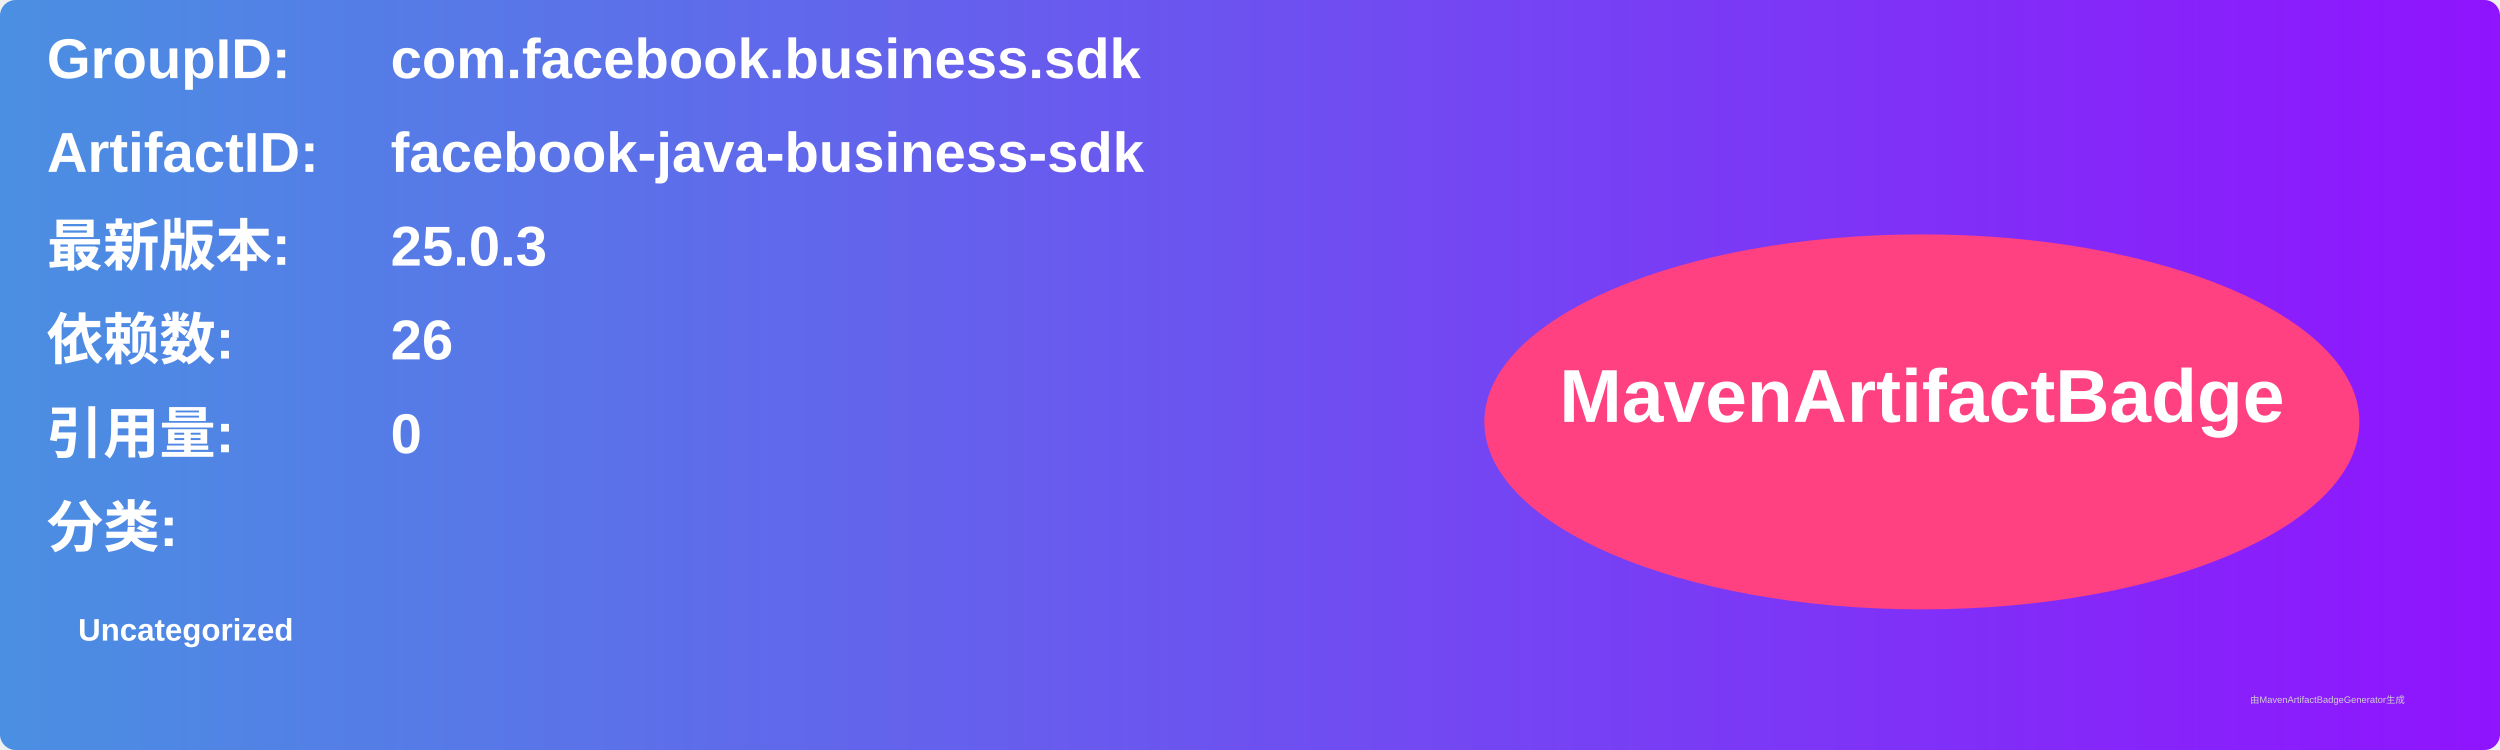
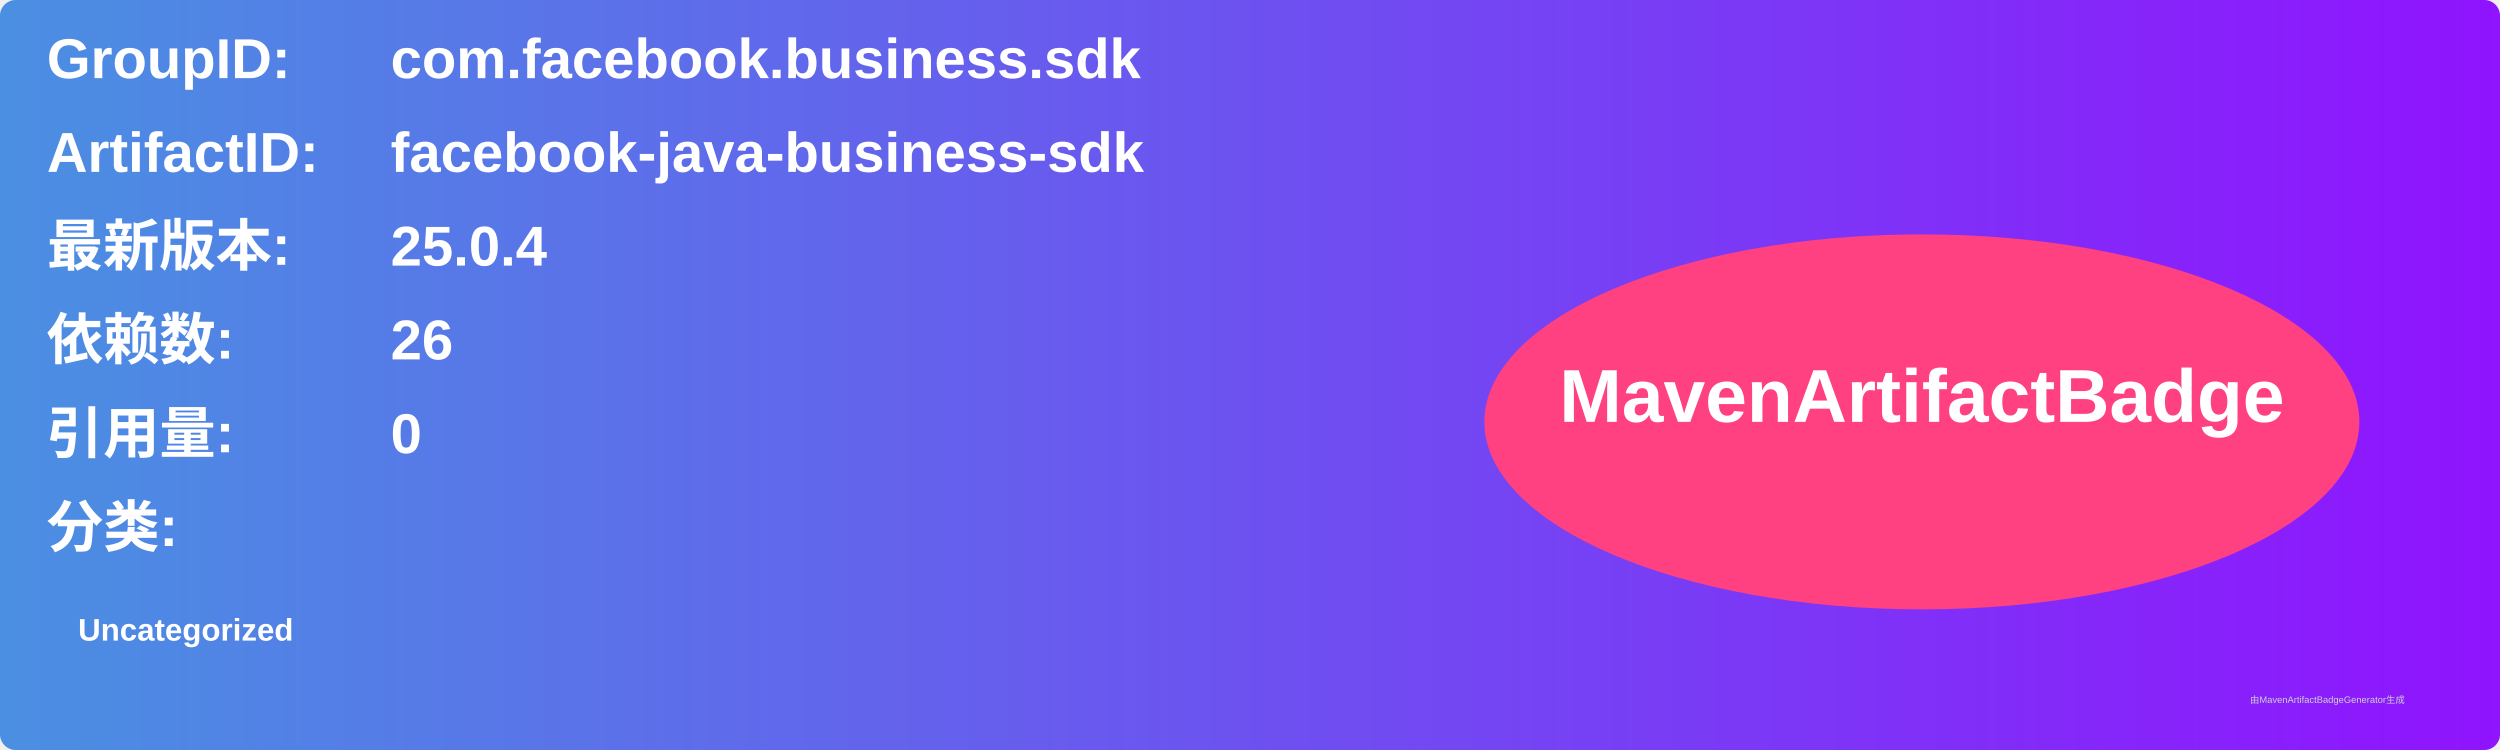
<svg xmlns="http://www.w3.org/2000/svg" width="800" height="240" viewBox="0 0 800 240">
  <linearGradient id="grad" x1="0%" y1="0%" x2="100%" y2="0%">
    <stop offset="0%" stop-color="#4a90e2" />
    <stop offset="100%" stop-color="#9013fe" />
  </linearGradient>
  <rect width="100%" height="100%" rx="5" ry="5" fill="url(#grad)" />
  <g transform="translate(15, 15)">
    <text x="0" y="10" font-family="Arial" font-size="18" fill="white" font-weight="bold" width="260">GroupID:</text>
    <text x="110" y="10" font-family="Arial" font-size="18" fill="white" font-weight="bold" width="460">com.facebook.business.sdk</text>
    <text x="0" y="40" font-family="Arial" font-size="18" fill="white" font-weight="bold" width="260">ArtifactID:</text>
    <text x="110" y="40" font-family="Arial" font-size="18" fill="white" font-weight="bold" width="460">facebook-java-business-sdk</text>
    <text x="0" y="70" font-family="Arial" font-size="18" fill="white" font-weight="bold">最新版本:</text>
    <text x="110" y="70" font-family="Arial" font-size="18" fill="white" font-weight="bold">
-       <tspan font-weight="bold">25.0.3</tspan>
+       <tspan font-weight="bold">25.0.4</tspan>
    </text>
    <text x="0" y="100" font-family="Arial" font-size="18" fill="white" font-weight="bold">依赖数: </text>
    <text x="110" y="100" font-family="Arial" font-size="18" fill="white">
      <tspan font-weight="bold">26</tspan>
    </text>
    <text x="0" y="130" font-family="Arial" font-size="18" fill="white" font-weight="bold">引用量: </text>
    <text x="110" y="130" font-family="Arial" font-size="18" fill="white">
      <tspan font-weight="bold">0</tspan>
    </text>
    <text x="0" y="160" font-family="Arial" font-size="18" fill="white" font-weight="bold">分类:</text>
    <text x="10" y="190" font-family="Arial" font-size="10" fill="white">
      <tspan font-weight="bold">Uncategorized</tspan>
    </text>
    <ellipse cx="600" cy="120" rx="140" ry="60" fill="#ff4081" />
    <text x="600" y="120" text-anchor="middle" font-family="Arial" font-size="24" fill="white" font-weight="bold">MavenArtifactBadge</text>
  </g>
  <text x="720" y="225" font-family="Arial" font-size="3" fill="#d0d0d0">由MavenArtifactBadgeGenerator生成</text>
</svg>
